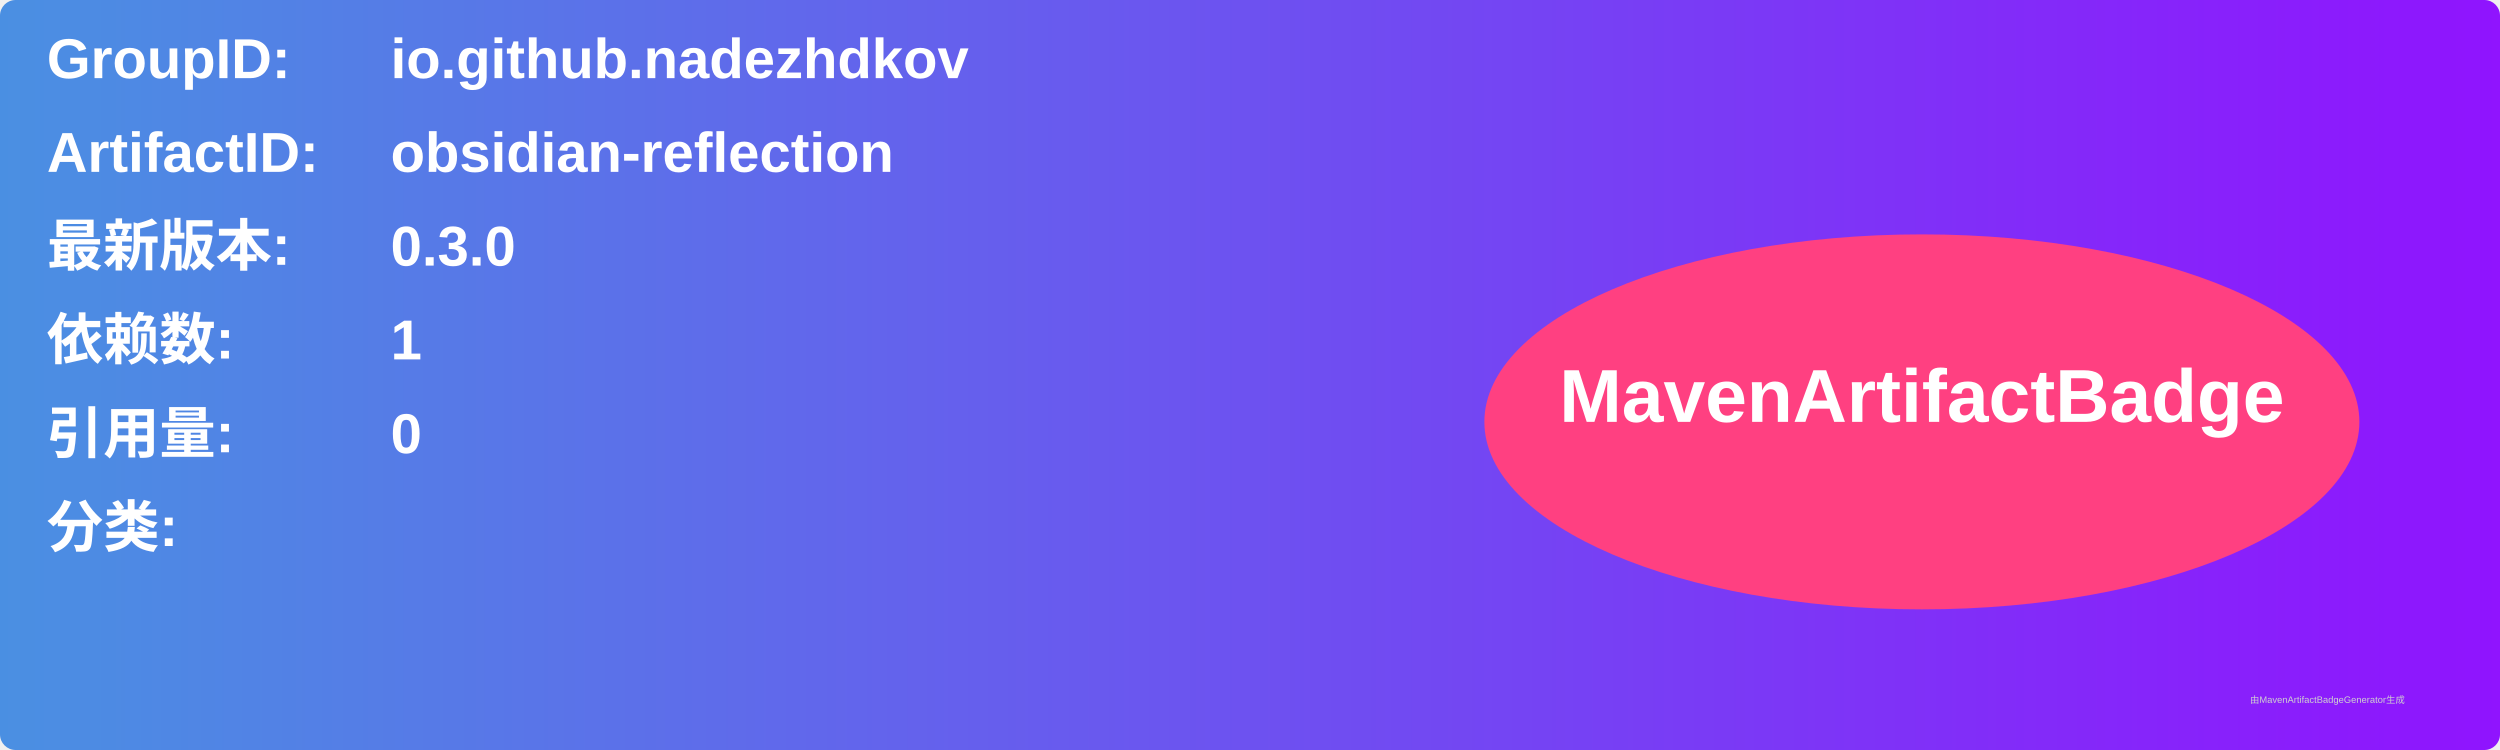
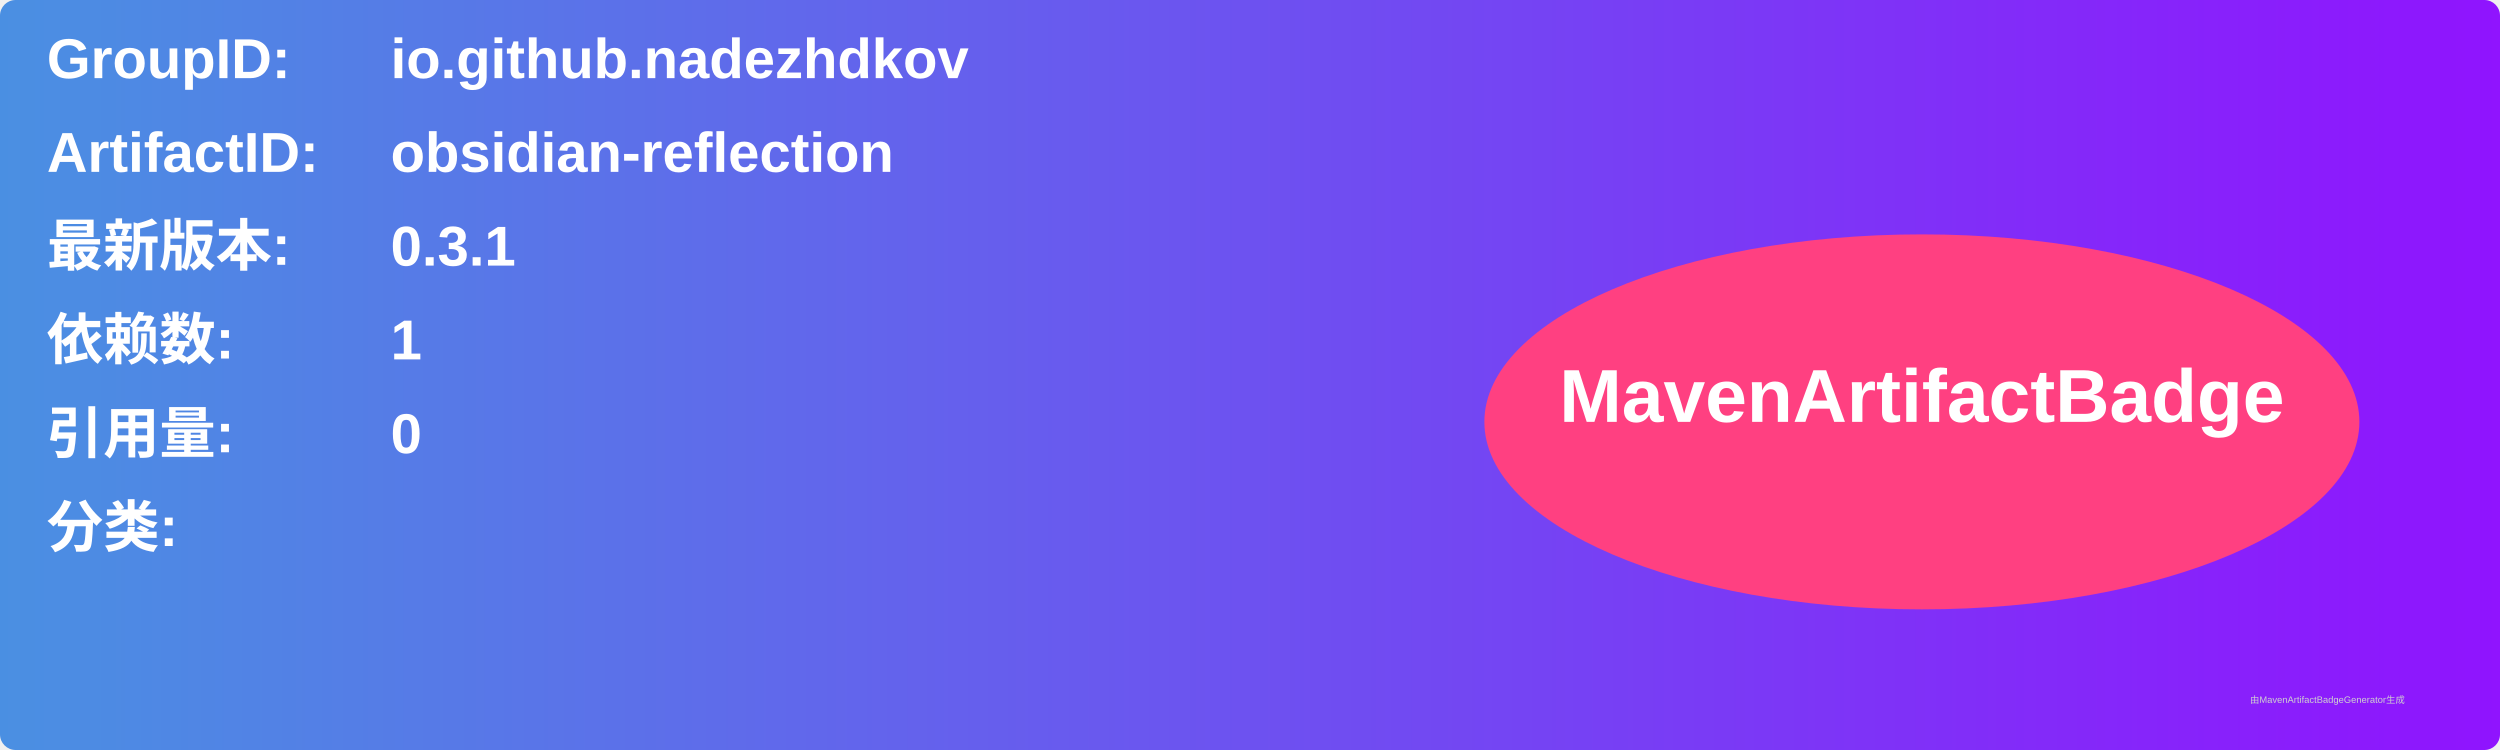
<svg xmlns="http://www.w3.org/2000/svg" width="800" height="240" viewBox="0 0 800 240">
  <linearGradient id="grad" x1="0%" y1="0%" x2="100%" y2="0%">
    <stop offset="0%" stop-color="#4a90e2" />
    <stop offset="100%" stop-color="#9013fe" />
  </linearGradient>
  <rect width="100%" height="100%" rx="5" ry="5" fill="url(#grad)" />
  <g transform="translate(15, 15)">
    <text x="0" y="10" font-family="Arial" font-size="18" fill="white" font-weight="bold" width="260">GroupID:</text>
    <text x="110" y="10" font-family="Arial" font-size="18" fill="white" font-weight="bold" width="460">io.github.nadezhdkov</text>
    <text x="0" y="40" font-family="Arial" font-size="18" fill="white" font-weight="bold" width="260">ArtifactID:</text>
    <text x="110" y="40" font-family="Arial" font-size="18" fill="white" font-weight="bold" width="460">obsidian-reflection</text>
    <text x="0" y="70" font-family="Arial" font-size="18" fill="white" font-weight="bold">最新版本:</text>
    <text x="110" y="70" font-family="Arial" font-size="18" fill="white" font-weight="bold">
-       <tspan font-weight="bold">0.3.0</tspan>
+       <tspan font-weight="bold">0.3.1</tspan>
    </text>
    <text x="0" y="100" font-family="Arial" font-size="18" fill="white" font-weight="bold">依赖数: </text>
    <text x="110" y="100" font-family="Arial" font-size="18" fill="white">
      <tspan font-weight="bold">1</tspan>
    </text>
    <text x="0" y="130" font-family="Arial" font-size="18" fill="white" font-weight="bold">引用量: </text>
    <text x="110" y="130" font-family="Arial" font-size="18" fill="white">
      <tspan font-weight="bold">0</tspan>
    </text>
    <text x="0" y="160" font-family="Arial" font-size="18" fill="white" font-weight="bold">分类:</text>
    <text x="10" y="190" font-family="Arial" font-size="10" fill="white">
      <tspan font-weight="bold" />
    </text>
    <ellipse cx="600" cy="120" rx="140" ry="60" fill="#ff4081" />
    <text x="600" y="120" text-anchor="middle" font-family="Arial" font-size="24" fill="white" font-weight="bold">MavenArtifactBadge</text>
  </g>
  <text x="720" y="225" font-family="Arial" font-size="3" fill="#d0d0d0">由MavenArtifactBadgeGenerator生成</text>
</svg>
